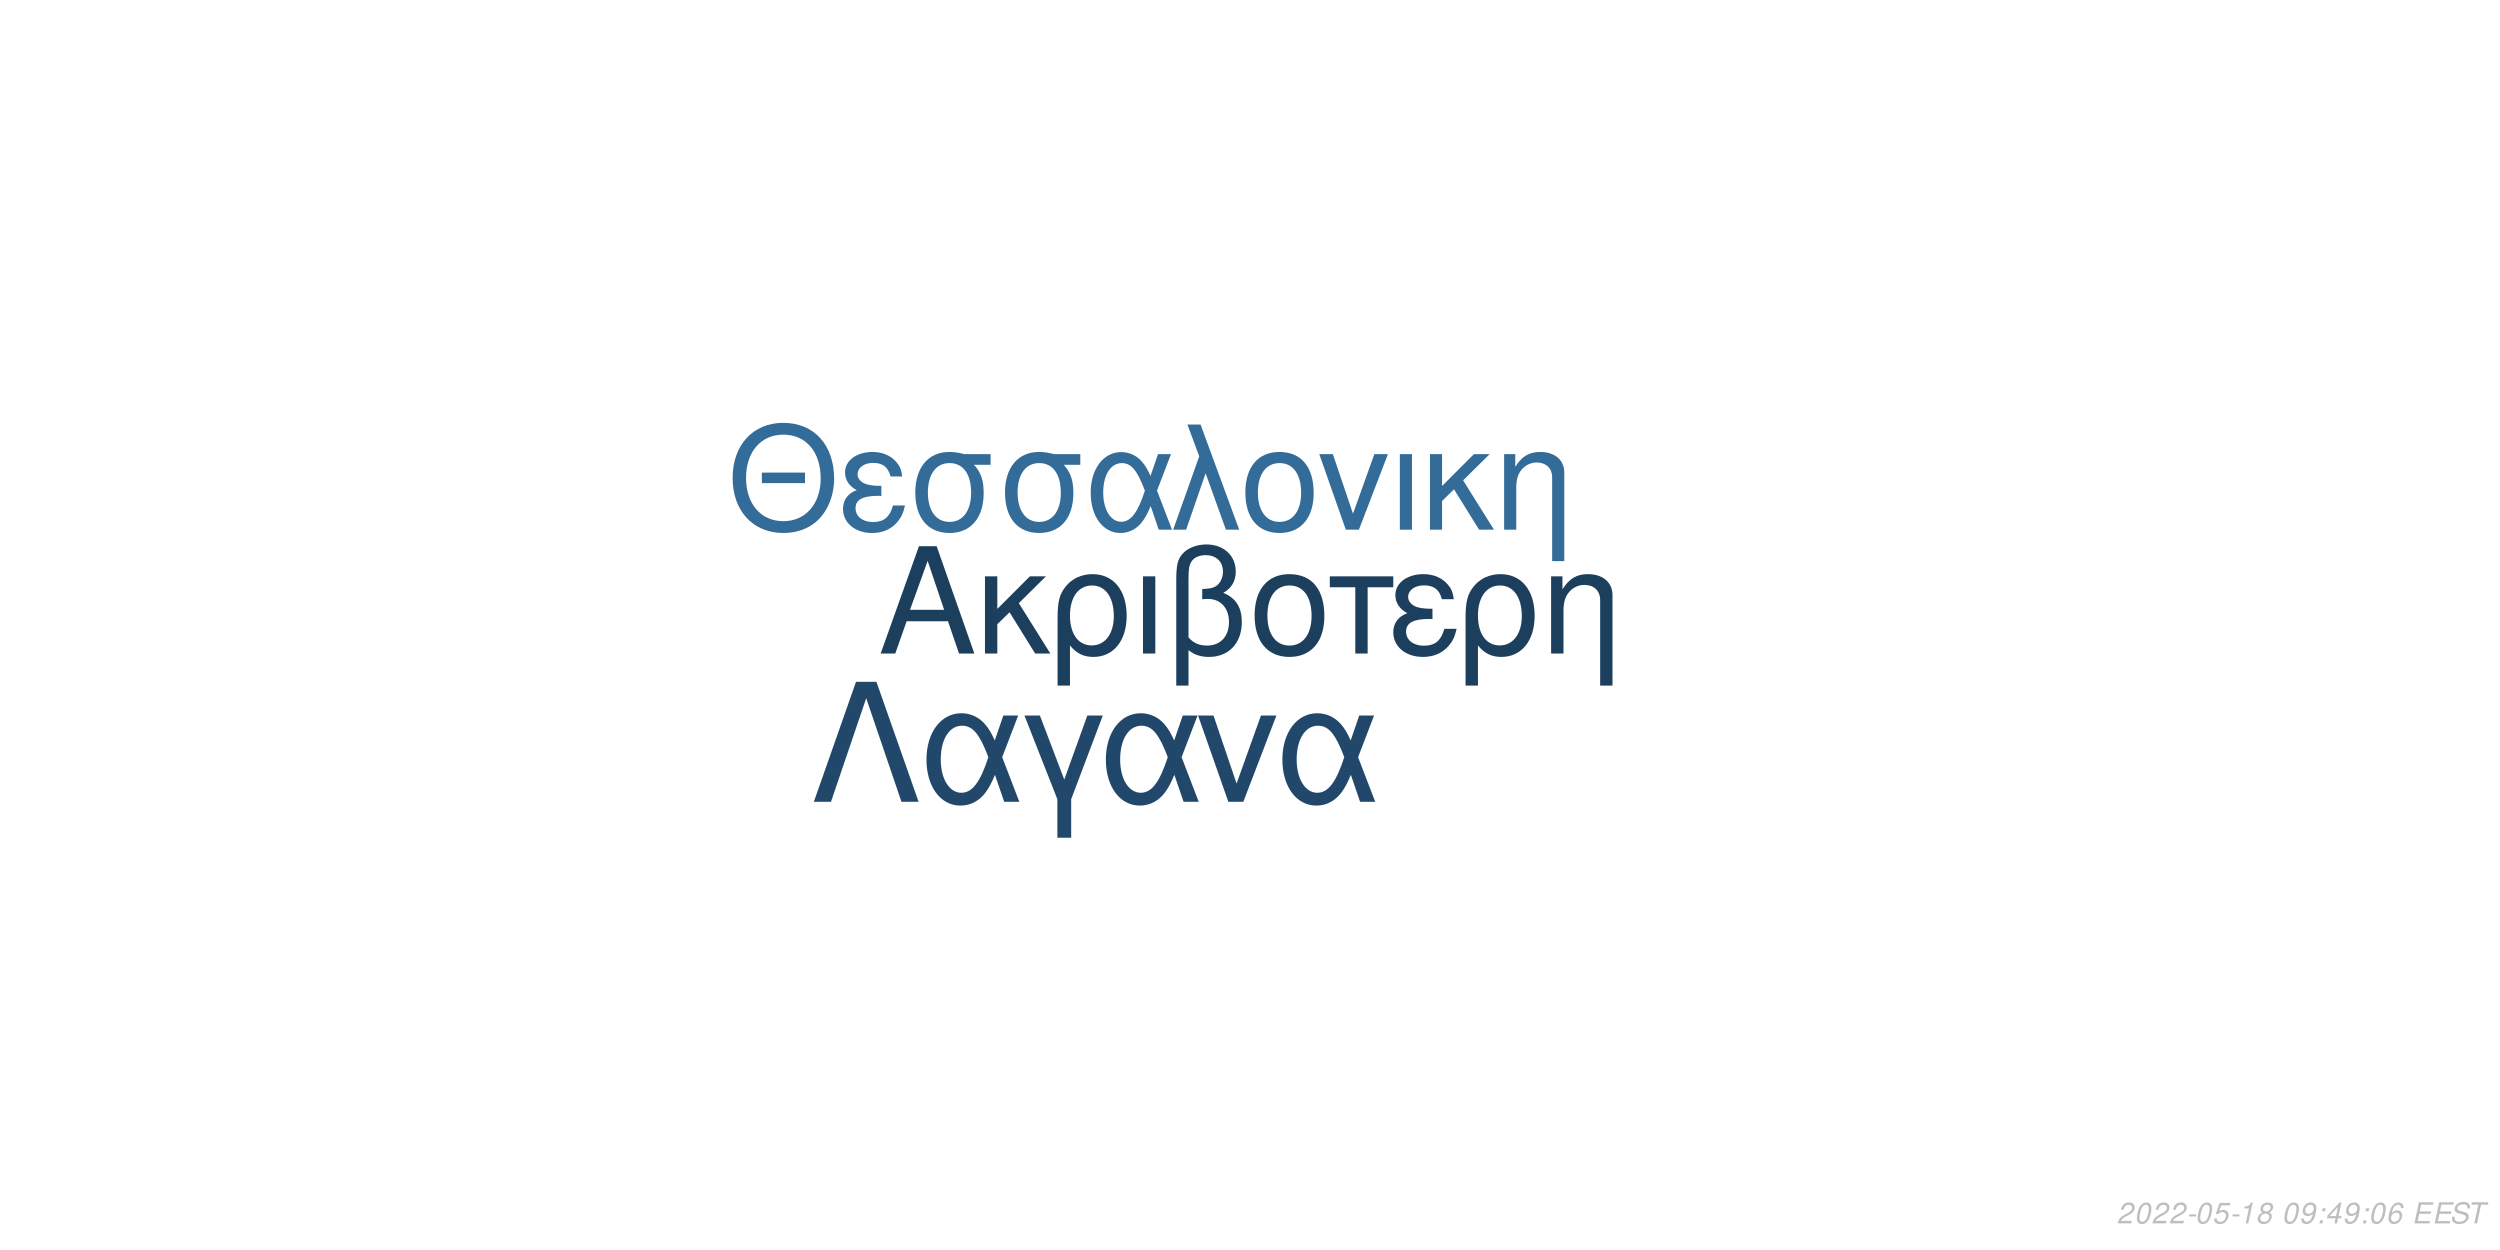
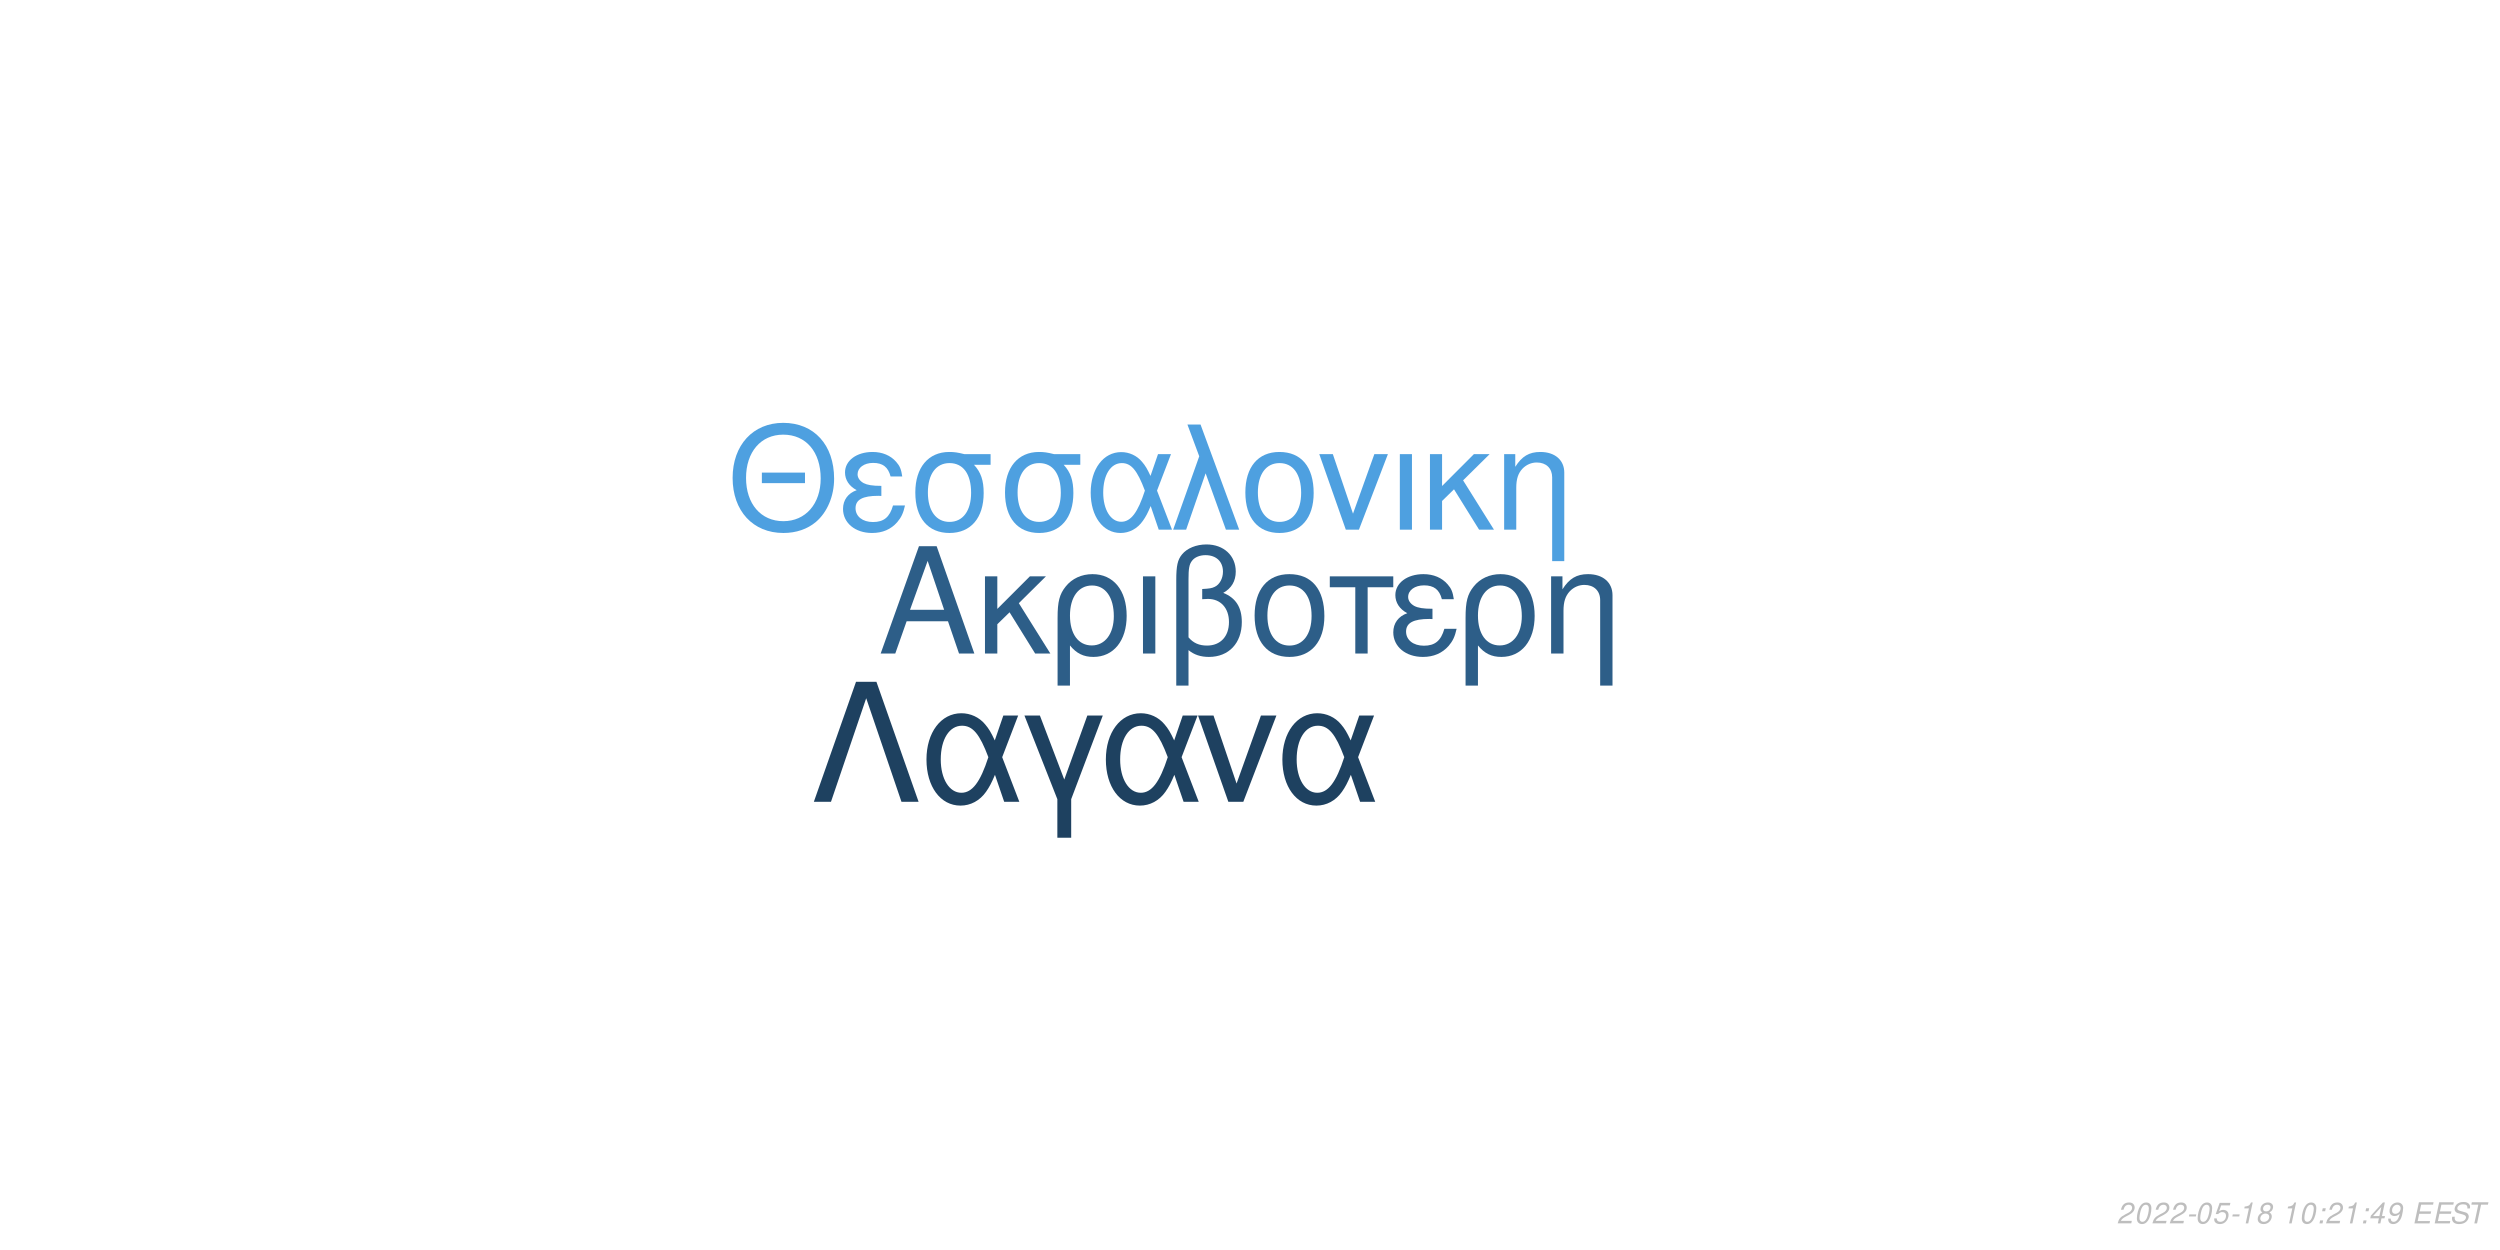
<svg xmlns="http://www.w3.org/2000/svg" xmlns:xlink="http://www.w3.org/1999/xlink" width="864pt" height="432pt" viewBox="0 0 864 432" version="1.1">
  <defs>
    <g>
      <symbol overflow="visible" id="glyph0-0">
        <path style="stroke:none;" d="" />
      </symbol>
      <symbol overflow="visible" id="glyph0-1">
        <path style="stroke:none;" d="M 24.125 -11.141 L 27.938 0 L 33.234 0 L 20.203 -37.094 L 14.094 -37.094 L 0.859 0 L 5.906 0 L 9.828 -11.141 Z M 22.797 -15.109 L 11 -15.109 L 17.094 -32.016 Z M 22.797 -15.109 " />
      </symbol>
      <symbol overflow="visible" id="glyph0-2">
        <path style="stroke:none;" d="M 7.172 -15.422 L 7.172 -26.672 L 2.906 -26.672 L 2.906 0 L 7.172 0 L 7.172 -10.125 L 11.406 -14.25 L 20.25 0 L 25.5 0 L 14.609 -17.406 L 23.969 -26.672 L 18.422 -26.672 Z M 7.172 -15.422 " />
      </symbol>
      <symbol overflow="visible" id="glyph0-3">
        <path style="stroke:none;" d="M 3 11.094 L 7.281 11.094 L 7.281 -2.797 C 9.516 -0.047 11.953 1.172 15.375 1.172 C 22.344 1.172 26.875 -4.422 26.875 -13.031 C 26.875 -21.891 22.297 -27.438 15.062 -27.438 C 11.297 -27.438 7.984 -25.906 5.797 -23.156 C 3.672 -20.516 3 -17.969 3 -12.359 Z M 14.906 -23.516 C 19.547 -23.516 22.438 -19.438 22.438 -12.922 C 22.438 -6.812 19.391 -2.797 14.812 -2.797 C 10.172 -2.797 7.281 -6.766 7.281 -13.125 C 7.281 -19.484 10.234 -23.516 14.906 -23.516 Z M 14.906 -23.516 " />
      </symbol>
      <symbol overflow="visible" id="glyph0-4">
        <path style="stroke:none;" d="M 3.516 0 L 7.781 0 L 7.781 -26.672 L 3.516 -26.672 Z M 3.516 0 " />
      </symbol>
      <symbol overflow="visible" id="glyph0-5">
        <path style="stroke:none;" d="M 4.016 11.094 L 8.25 11.094 L 8.25 -1.172 C 10.172 0.406 12.422 1.172 15.312 1.172 C 22.188 1.172 26.672 -3.609 26.672 -10.891 C 26.672 -15.984 24.578 -19.234 20.25 -20.969 C 23.109 -22.547 24.578 -25.031 24.578 -28.344 C 24.578 -33.844 20.406 -37.703 14.453 -37.703 C 10.938 -37.703 7.734 -36.391 6 -34.25 C 4.484 -32.422 4.016 -30.328 4.016 -25.391 Z M 8.25 -25.656 C 8.25 -29.359 8.5 -30.844 9.469 -32.062 C 10.375 -33.281 12.156 -34 14.094 -34 C 17.812 -34 20.156 -31.812 20.156 -28.297 C 20.156 -25.953 18.984 -23.812 17.297 -23.047 C 16.281 -22.547 15.469 -22.438 12.984 -22.297 L 12.984 -18.781 C 13.734 -18.828 14.344 -18.875 14.969 -18.875 C 19.344 -18.875 22.234 -15.719 22.234 -10.891 C 22.234 -5.906 19.281 -2.75 14.656 -2.75 C 11.953 -2.75 9.922 -3.609 8.25 -5.594 Z M 8.25 -25.656 " />
      </symbol>
      <symbol overflow="visible" id="glyph0-6">
        <path style="stroke:none;" d="M 14.094 -27.438 C 6.562 -27.438 2.094 -22.094 2.094 -13.125 C 2.094 -4.125 6.562 1.172 14.141 1.172 C 21.672 1.172 26.203 -4.172 26.203 -12.922 C 26.203 -22.188 21.828 -27.438 14.094 -27.438 Z M 14.141 -23.516 C 18.938 -23.516 21.781 -19.594 21.781 -12.984 C 21.781 -6.672 18.828 -2.75 14.141 -2.75 C 9.422 -2.75 6.516 -6.672 6.516 -13.125 C 6.516 -19.594 9.422 -23.516 14.141 -23.516 Z M 14.141 -23.516 " />
      </symbol>
      <symbol overflow="visible" id="glyph0-7">
        <path style="stroke:none;" d="M 7.891 0 L 12.156 0 L 12.156 -22.906 L 21.016 -22.906 L 21.016 -26.672 L -0.922 -26.672 L -0.922 -22.906 L 7.891 -22.906 Z M 7.891 0 " />
      </symbol>
      <symbol overflow="visible" id="glyph0-8">
        <path style="stroke:none;" d="M 14.562 -15.469 C 11.344 -15.469 9.562 -15.781 8.297 -16.438 C 6.922 -17.203 6.156 -18.328 6.156 -19.547 C 6.156 -21.891 8.453 -23.562 11.656 -23.562 C 15.062 -23.562 16.953 -22.094 17.812 -18.781 L 21.938 -18.781 C 21.578 -21.266 21.062 -22.5 19.797 -23.922 C 17.812 -26.203 14.906 -27.438 11.453 -27.438 C 5.797 -27.438 1.734 -24.375 1.734 -20.203 C 1.734 -17.609 3.156 -15.375 5.859 -13.938 C 2.797 -12.875 1.016 -10.484 1.016 -7.328 C 1.016 -2.391 5.297 1.172 11.25 1.172 C 14.969 1.172 17.906 -0.109 20.156 -2.641 C 21.578 -4.328 22.297 -5.797 22.906 -8.547 L 18.672 -8.547 C 17.5 -4.422 15.422 -2.703 11.609 -2.703 C 7.938 -2.703 5.438 -4.688 5.438 -7.578 C 5.438 -10.578 7.938 -11.953 13.484 -11.953 C 13.641 -11.953 14.094 -11.953 14.562 -11.906 Z M 14.562 -15.469 " />
      </symbol>
      <symbol overflow="visible" id="glyph0-9">
        <path style="stroke:none;" d="M 3.562 -26.672 L 3.562 0 L 7.844 0 L 7.844 -14.703 C 7.844 -17.906 8.5 -19.891 10.031 -21.531 C 11.406 -22.953 13.188 -23.719 15.062 -23.719 C 18.375 -23.719 20.516 -21.672 20.516 -18.469 L 20.516 11.094 L 24.781 11.094 L 24.781 -20.156 C 24.781 -24.578 21.469 -27.438 16.328 -27.438 C 12.359 -27.438 9.828 -25.906 7.484 -22.188 L 7.484 -26.672 Z M 3.562 -26.672 " />
      </symbol>
      <symbol overflow="visible" id="glyph1-0">
        <path style="stroke:none;" d="" />
      </symbol>
      <symbol overflow="visible" id="glyph1-1">
        <path style="stroke:none;" d="M 26.859 -19.734 L 11.953 -19.734 L 11.953 -16.094 L 26.859 -16.094 Z M 19.328 -36.922 C 8.922 -36.922 1.844 -29.25 1.844 -17.891 C 1.844 -6.484 8.875 1.141 19.391 1.141 C 23.812 1.141 27.703 -0.203 30.641 -2.688 C 34.578 -6.031 36.922 -11.656 36.922 -17.594 C 36.922 -29.297 30 -36.922 19.328 -36.922 Z M 19.328 -32.844 C 27.203 -32.844 32.281 -26.906 32.281 -17.688 C 32.281 -8.922 27.062 -2.938 19.391 -2.938 C 11.609 -2.938 6.484 -8.922 6.484 -17.891 C 6.484 -26.859 11.609 -32.844 19.328 -32.844 Z M 19.328 -32.844 " />
      </symbol>
      <symbol overflow="visible" id="glyph1-2">
        <path style="stroke:none;" d="M 14.25 -15.141 C 11.109 -15.141 9.375 -15.453 8.125 -16.094 C 6.781 -16.844 6.031 -17.938 6.031 -19.141 C 6.031 -21.422 8.266 -23.078 11.406 -23.078 C 14.75 -23.078 16.594 -21.625 17.438 -18.391 L 21.469 -18.391 C 21.125 -20.828 20.625 -22.031 19.391 -23.422 C 17.438 -25.656 14.594 -26.859 11.219 -26.859 C 5.688 -26.859 1.688 -23.875 1.688 -19.781 C 1.688 -17.234 3.094 -15.047 5.734 -13.656 C 2.734 -12.609 1 -10.266 1 -7.172 C 1 -2.344 5.188 1.141 11.016 1.141 C 14.656 1.141 17.547 -0.094 19.734 -2.594 C 21.125 -4.234 21.828 -5.688 22.422 -8.375 L 18.281 -8.375 C 17.141 -4.328 15.094 -2.641 11.359 -2.641 C 7.766 -2.641 5.328 -4.578 5.328 -7.422 C 5.328 -10.359 7.766 -11.703 13.203 -11.703 C 13.359 -11.703 13.797 -11.703 14.25 -11.656 Z M 14.25 -15.141 " />
      </symbol>
      <symbol overflow="visible" id="glyph1-3">
        <path style="stroke:none;" d="M 29 -26.109 L 19.938 -26.109 C 17.594 -26.703 16.438 -26.859 14.703 -26.859 C 7.469 -26.859 2.984 -21.469 2.984 -12.859 C 2.984 -4.031 7.375 1.141 14.797 1.141 C 22.172 1.141 26.609 -4.078 26.609 -12.656 C 26.609 -17.047 25.656 -19.828 23.266 -22.422 L 29 -22.422 Z M 14.797 -23.016 C 19.531 -23.016 22.266 -19.234 22.266 -12.75 C 22.266 -6.531 19.438 -2.688 14.797 -2.688 C 10.172 -2.688 7.328 -6.531 7.328 -12.859 C 7.328 -19.188 10.172 -23.016 14.797 -23.016 Z M 14.797 -23.016 " />
      </symbol>
      <symbol overflow="visible" id="glyph1-4">
        <path style="stroke:none;" d="M 29.344 -26.109 L 24.859 -26.109 L 22.266 -18.578 C 21.125 -21.031 20.484 -22.125 19.328 -23.469 C 17.547 -25.609 14.906 -26.812 12.156 -26.812 C 5.984 -26.812 1.594 -20.984 1.594 -12.812 C 1.594 -4.578 5.828 1.141 11.906 1.141 C 14.953 1.141 17.734 -0.344 19.625 -3.047 C 20.672 -4.531 21.281 -5.688 22.328 -8.172 L 25.109 0 L 29.703 0 L 24.516 -13.5 Z M 20.328 -13.5 C 17.891 -5.922 15.453 -2.734 12.156 -2.734 C 8.516 -2.734 5.922 -6.922 5.922 -12.812 C 5.922 -18.938 8.516 -23.016 12.359 -23.016 C 15.594 -23.016 17.688 -20.531 20.328 -13.5 Z M 20.328 -13.5 " />
      </symbol>
      <symbol overflow="visible" id="glyph1-5">
        <path style="stroke:none;" d="M 1.094 0 L 5.578 0 L 12.312 -19.484 L 19.328 0 L 23.922 0 L 10.562 -36.328 L 6.031 -36.328 L 10.109 -25.359 Z M 1.094 0 " />
      </symbol>
      <symbol overflow="visible" id="glyph1-6">
        <path style="stroke:none;" d="M 13.797 -26.859 C 6.422 -26.859 2.047 -21.625 2.047 -12.859 C 2.047 -4.031 6.422 1.141 13.859 1.141 C 21.234 1.141 25.656 -4.078 25.656 -12.656 C 25.656 -21.719 21.375 -26.859 13.797 -26.859 Z M 13.859 -23.016 C 18.531 -23.016 21.328 -19.188 21.328 -12.703 C 21.328 -6.531 18.438 -2.688 13.859 -2.688 C 9.219 -2.688 6.375 -6.531 6.375 -12.859 C 6.375 -19.188 9.219 -23.016 13.859 -23.016 Z M 13.859 -23.016 " />
      </symbol>
      <symbol overflow="visible" id="glyph1-7">
        <path style="stroke:none;" d="M 14.297 0 L 24.312 -26.109 L 19.625 -26.109 L 12.25 -5.531 L 5.281 -26.109 L 0.594 -26.109 L 9.766 0 Z M 14.297 0 " />
      </symbol>
      <symbol overflow="visible" id="glyph1-8">
        <path style="stroke:none;" d="M 3.438 0 L 7.625 0 L 7.625 -26.109 L 3.438 -26.109 Z M 3.438 0 " />
      </symbol>
      <symbol overflow="visible" id="glyph1-9">
        <path style="stroke:none;" d="M 7.031 -15.094 L 7.031 -26.109 L 2.844 -26.109 L 2.844 0 L 7.031 0 L 7.031 -9.922 L 11.156 -13.953 L 19.828 0 L 24.969 0 L 14.297 -17.047 L 23.469 -26.109 L 18.031 -26.109 Z M 7.031 -15.094 " />
      </symbol>
      <symbol overflow="visible" id="glyph1-10">
        <path style="stroke:none;" d="M 3.484 -26.109 L 3.484 0 L 7.672 0 L 7.672 -14.406 C 7.672 -17.547 8.328 -19.484 9.812 -21.078 C 11.156 -22.469 12.906 -23.219 14.75 -23.219 C 17.984 -23.219 20.078 -21.234 20.078 -18.094 L 20.078 10.859 L 24.266 10.859 L 24.266 -19.734 C 24.266 -24.062 21.031 -26.859 16 -26.859 C 12.109 -26.859 9.609 -25.359 7.328 -21.719 L 7.328 -26.109 Z M 3.484 -26.109 " />
      </symbol>
      <symbol overflow="visible" id="glyph2-0">
        <path style="stroke:none;" d="" />
      </symbol>
      <symbol overflow="visible" id="glyph2-1">
        <path style="stroke:none;" d="M 22.531 -41.484 L 15.484 -41.484 L 0.906 0 L 6.828 0 L 19 -35.797 L 31.188 0 L 37.109 0 Z M 22.531 -41.484 " />
      </symbol>
      <symbol overflow="visible" id="glyph2-2">
        <path style="stroke:none;" d="M 33.516 -29.812 L 28.391 -29.812 L 25.438 -21.219 C 24.125 -24.016 23.391 -25.266 22.078 -26.797 C 20.031 -29.25 17.016 -30.609 13.891 -30.609 C 6.828 -30.609 1.828 -23.953 1.828 -14.625 C 1.828 -5.234 6.656 1.312 13.594 1.312 C 17.078 1.312 20.266 -0.391 22.422 -3.469 C 23.609 -5.172 24.297 -6.484 25.5 -9.328 L 28.688 0 L 33.922 0 L 28 -15.422 Z M 23.219 -15.422 C 20.422 -6.766 17.641 -3.125 13.891 -3.125 C 9.734 -3.125 6.766 -7.906 6.766 -14.625 C 6.766 -21.625 9.734 -26.297 14.109 -26.297 C 17.812 -26.297 20.203 -23.453 23.219 -15.422 Z M 23.219 -15.422 " />
      </symbol>
      <symbol overflow="visible" id="glyph2-3">
        <path style="stroke:none;" d="M 12.062 12.406 L 16.844 12.406 L 16.844 -0.906 L 27.766 -29.812 L 22.422 -29.812 L 14.453 -7.688 L 6.031 -29.812 L 0.688 -29.812 L 12.062 -0.906 Z M 12.062 12.406 " />
      </symbol>
      <symbol overflow="visible" id="glyph2-4">
        <path style="stroke:none;" d="M 16.328 0 L 27.766 -29.812 L 22.422 -29.812 L 14 -6.312 L 6.031 -29.812 L 0.688 -29.812 L 11.156 0 Z M 16.328 0 " />
      </symbol>
      <symbol overflow="visible" id="glyph3-0">
        <path style="stroke:none;" d="" />
      </symbol>
      <symbol overflow="visible" id="glyph3-1">
        <path style="stroke:none;" d="M 5.234 -0.875 L 1.469 -0.875 C 1.641 -1.375 2.203 -1.891 3.109 -2.344 L 4.234 -2.938 C 5.562 -3.625 6.219 -4.469 6.219 -5.484 C 6.219 -5.938 6.062 -6.359 5.797 -6.656 C 5.469 -7.047 4.984 -7.234 4.312 -7.234 C 2.766 -7.234 1.891 -6.453 1.484 -4.734 L 2.375 -4.734 C 2.484 -5.188 2.609 -5.484 2.797 -5.75 C 3.094 -6.203 3.609 -6.453 4.188 -6.453 C 4.891 -6.453 5.344 -6.031 5.344 -5.375 C 5.344 -4.703 4.859 -4.094 4.016 -3.656 L 2.984 -3.125 C 1.234 -2.188 0.797 -1.656 0.344 -0.016 L 5.047 -0.016 Z M 5.234 -0.875 " />
      </symbol>
      <symbol overflow="visible" id="glyph3-2">
        <path style="stroke:none;" d="M 4.203 -7.234 C 3.375 -7.234 2.688 -6.812 2.125 -5.984 C 1.484 -5.047 0.984 -3.188 0.984 -1.734 C 0.984 -1.109 1.172 -0.562 1.484 -0.266 C 1.797 0.047 2.281 0.234 2.766 0.234 C 3.625 0.234 4.281 -0.156 4.859 -1.016 C 5.516 -1.953 6 -3.797 6 -5.266 C 6 -6.5 5.328 -7.234 4.203 -7.234 Z M 4.094 -6.453 C 4.734 -6.453 5.125 -5.984 5.125 -5.156 C 5.125 -4.203 4.781 -2.625 4.406 -1.812 C 3.984 -0.938 3.516 -0.547 2.875 -0.547 C 2.25 -0.547 1.875 -1.031 1.875 -1.828 C 1.875 -2.797 2.203 -4.344 2.594 -5.203 C 2.984 -6.047 3.453 -6.453 4.094 -6.453 Z M 4.094 -6.453 " />
      </symbol>
      <symbol overflow="visible" id="glyph3-3">
        <path style="stroke:none;" d="M 3.516 -3.125 L 1.125 -3.125 L 0.969 -2.406 L 3.359 -2.406 Z M 3.516 -3.125 " />
      </symbol>
      <symbol overflow="visible" id="glyph3-4">
        <path style="stroke:none;" d="M 6.297 -7.094 L 2.594 -7.094 L 1.234 -3.234 L 2.047 -3.234 C 2.656 -3.766 2.938 -3.906 3.531 -3.906 C 4.328 -3.906 4.797 -3.453 4.797 -2.688 C 4.797 -1.438 3.969 -0.547 2.828 -0.547 C 2.031 -0.547 1.609 -0.938 1.578 -1.734 L 0.703 -1.734 L 0.703 -1.516 C 0.703 -0.938 0.844 -0.547 1.188 -0.266 C 1.562 0.062 2.078 0.234 2.703 0.234 C 3.656 0.234 4.391 -0.156 4.984 -0.922 C 5.422 -1.5 5.672 -2.234 5.672 -2.953 C 5.672 -4 4.938 -4.672 3.812 -4.672 C 3.328 -4.672 2.906 -4.547 2.406 -4.234 L 3.109 -6.219 L 6.109 -6.219 Z M 6.297 -7.094 " />
      </symbol>
      <symbol overflow="visible" id="glyph3-5">
        <path style="stroke:none;" d="M 3.703 -5.188 L 2.594 0 L 3.469 0 L 5.016 -7.234 L 4.438 -7.234 C 3.906 -6.156 3.688 -6.016 2.234 -5.812 L 2.109 -5.188 Z M 3.703 -5.188 " />
      </symbol>
      <symbol overflow="visible" id="glyph3-6">
        <path style="stroke:none;" d="M 4.766 -3.797 C 5.078 -3.969 5.234 -4.078 5.438 -4.234 C 5.812 -4.594 6.062 -5.172 6.062 -5.734 C 6.062 -6.625 5.344 -7.234 4.266 -7.234 C 2.812 -7.234 1.703 -6.219 1.703 -4.875 C 1.703 -4.406 1.875 -4.125 2.359 -3.812 C 1.297 -3.312 0.75 -2.516 0.75 -1.469 C 0.75 -0.438 1.547 0.234 2.812 0.234 C 3.656 0.234 4.359 -0.094 4.938 -0.734 C 5.359 -1.234 5.609 -1.859 5.609 -2.438 C 5.609 -3.047 5.312 -3.516 4.766 -3.797 Z M 4.109 -6.453 C 4.797 -6.453 5.188 -6.125 5.188 -5.578 C 5.188 -5.266 5.062 -4.922 4.859 -4.672 C 4.562 -4.312 4.188 -4.156 3.656 -4.156 C 2.984 -4.156 2.594 -4.453 2.594 -4.984 C 2.594 -5.859 3.203 -6.453 4.109 -6.453 Z M 3.453 -3.406 C 4.234 -3.406 4.734 -2.984 4.734 -2.312 C 4.734 -1.312 3.922 -0.547 2.875 -0.547 C 2.125 -0.547 1.625 -0.969 1.625 -1.625 C 1.625 -2.609 2.438 -3.406 3.453 -3.406 Z M 3.453 -3.406 " />
      </symbol>
      <symbol overflow="visible" id="glyph3-7">
        <path style="stroke:none;" d="" />
      </symbol>
      <symbol overflow="visible" id="glyph3-8">
+         <path style="stroke:none;" d="M 2.359 -1.031 L 1.312 -1.031 L 1.094 0 L 2.141 0 Z M 3.266 -5.234 L 2.219 -5.234 L 2 -4.203 L 3.047 -4.203 Z M 3.266 -5.234 " />
+       </symbol>
+       <symbol overflow="visible" id="glyph3-9">
+         <path style="stroke:none;" d="M 3.625 -1.75 L 3.266 0 L 4.141 0 L 4.516 -1.75 L 5.562 -1.75 L 5.734 -2.531 L 4.688 -2.531 L 5.688 -7.234 L 5.016 -7.234 L 0.844 -2.672 L 0.641 -1.75 Z M 3.797 -2.531 L 1.594 -2.531 L 4.469 -5.703 Z M 3.797 -2.531 " />
+       </symbol>
+       <symbol overflow="visible" id="glyph3-10">
        <path style="stroke:none;" d="M 0.844 -1.656 C 0.844 -1.547 0.844 -1.438 0.844 -1.375 C 0.844 -0.406 1.531 0.234 2.578 0.234 C 3.203 0.234 3.766 0.016 4.297 -0.438 C 4.938 -1 5.312 -1.656 5.594 -2.719 C 5.844 -3.672 6.016 -4.766 6.016 -5.375 C 6.016 -5.844 5.844 -6.328 5.547 -6.656 C 5.203 -7.031 4.703 -7.234 4.062 -7.234 C 2.516 -7.234 1.297 -5.938 1.297 -4.266 C 1.297 -3.203 1.984 -2.547 3.047 -2.547 C 3.484 -2.547 3.953 -2.672 4.281 -2.891 C 4.406 -2.984 4.547 -3.078 4.828 -3.344 C 4.438 -1.484 3.703 -0.547 2.703 -0.547 C 2.109 -0.547 1.719 -0.938 1.719 -1.547 L 1.719 -1.656 Z M 3.953 -6.453 C 4.625 -6.453 5.141 -5.953 5.141 -5.281 C 5.141 -4.188 4.312 -3.312 3.297 -3.312 C 2.594 -3.312 2.172 -3.734 2.172 -4.453 C 2.172 -5.562 2.984 -6.453 3.953 -6.453 Z M 3.953 -6.453 " />
      </symbol>
-       <symbol overflow="visible" id="glyph3-9">
-         <path style="stroke:none;" d="M 2.359 -1.031 L 1.312 -1.031 L 1.094 0 L 2.141 0 Z M 3.266 -5.234 L 2.219 -5.234 L 2 -4.203 L 3.047 -4.203 Z M 3.266 -5.234 " />
-       </symbol>
-       <symbol overflow="visible" id="glyph3-10">
-         <path style="stroke:none;" d="M 3.625 -1.75 L 3.266 0 L 4.141 0 L 4.516 -1.75 L 5.562 -1.75 L 5.734 -2.531 L 4.688 -2.531 L 5.688 -7.234 L 5.016 -7.234 L 0.844 -2.672 L 0.641 -1.75 Z M 3.797 -2.531 L 1.594 -2.531 L 4.469 -5.703 Z M 3.797 -2.531 " />
-       </symbol>
      <symbol overflow="visible" id="glyph3-11">
-         <path style="stroke:none;" d="M 6.125 -5.344 L 6.141 -5.625 C 6.141 -6.609 5.453 -7.234 4.391 -7.234 C 3.438 -7.234 2.641 -6.719 2.016 -5.703 C 1.422 -4.781 0.938 -2.953 0.938 -1.688 C 0.938 -0.516 1.688 0.234 2.859 0.234 C 3.703 0.234 4.438 -0.156 5 -0.875 C 5.406 -1.422 5.672 -2.156 5.672 -2.766 C 5.672 -3.812 4.969 -4.5 3.906 -4.5 C 3.234 -4.5 2.672 -4.234 2.094 -3.625 C 2.406 -5.375 3.234 -6.453 4.25 -6.453 C 4.703 -6.453 5.062 -6.234 5.172 -5.844 C 5.203 -5.719 5.234 -5.578 5.25 -5.344 Z M 3.656 -3.734 C 4.344 -3.734 4.797 -3.281 4.797 -2.625 C 4.797 -1.469 3.984 -0.547 2.984 -0.547 C 2.297 -0.547 1.812 -1.047 1.812 -1.766 C 1.812 -2.859 2.625 -3.734 3.656 -3.734 Z M 3.656 -3.734 " />
+         <path style="stroke:none;" d="M 2.547 -3.312 L 6.5 -3.312 L 6.688 -4.141 L 2.719 -4.141 L 3.219 -6.469 L 7.344 -6.469 L 7.516 -7.297 L 2.453 -7.297 L 0.906 0 L 6.125 0 L 6.297 -0.812 L 2.016 -0.812 Z M 2.547 -3.312 " />
      </symbol>
      <symbol overflow="visible" id="glyph3-12">
-         <path style="stroke:none;" d="M 2.547 -3.312 L 6.5 -3.312 L 6.688 -4.141 L 2.719 -4.141 L 3.219 -6.469 L 7.344 -6.469 L 7.516 -7.297 L 2.453 -7.297 L 0.906 0 L 6.125 0 L 6.297 -0.812 L 2.016 -0.812 Z M 2.547 -3.312 " />
+         <path style="stroke:none;" d="M 7.062 -5.156 C 7.125 -5.438 7.141 -5.562 7.141 -5.703 C 7.141 -6.156 6.938 -6.594 6.594 -6.891 C 6.188 -7.25 5.656 -7.406 4.875 -7.406 C 3.844 -7.406 3.047 -7.125 2.5 -6.562 C 2.094 -6.141 1.781 -5.438 1.781 -4.922 C 1.781 -4.297 2.219 -3.766 2.891 -3.562 L 4.594 -3.094 C 5.406 -2.859 5.734 -2.578 5.734 -2.094 C 5.734 -1.781 5.547 -1.406 5.266 -1.141 C 4.844 -0.766 4.266 -0.578 3.453 -0.578 C 2.328 -0.578 1.812 -0.984 1.812 -1.906 C 1.812 -2.047 1.812 -2.125 1.844 -2.312 L 0.984 -2.312 C 0.906 -2.062 0.891 -1.906 0.891 -1.688 C 0.891 -0.484 1.797 0.234 3.297 0.234 C 4.359 0.234 5.234 -0.062 5.812 -0.609 C 6.344 -1.078 6.688 -1.797 6.688 -2.375 C 6.688 -2.641 6.609 -2.906 6.453 -3.156 C 6.234 -3.5 5.938 -3.703 5.469 -3.828 L 3.75 -4.312 C 2.984 -4.547 2.734 -4.734 2.734 -5.188 C 2.734 -5.547 2.875 -5.844 3.188 -6.109 C 3.547 -6.438 4.031 -6.594 4.703 -6.594 C 5.266 -6.594 5.688 -6.484 5.906 -6.297 C 6.094 -6.125 6.219 -5.797 6.219 -5.516 C 6.219 -5.422 6.203 -5.344 6.188 -5.156 Z M 7.062 -5.156 " />
      </symbol>
      <symbol overflow="visible" id="glyph3-13">
-         <path style="stroke:none;" d="M 7.062 -5.156 C 7.125 -5.438 7.141 -5.562 7.141 -5.703 C 7.141 -6.156 6.938 -6.594 6.594 -6.891 C 6.188 -7.25 5.656 -7.406 4.875 -7.406 C 3.844 -7.406 3.047 -7.125 2.5 -6.562 C 2.094 -6.141 1.781 -5.438 1.781 -4.922 C 1.781 -4.297 2.219 -3.766 2.891 -3.562 L 4.594 -3.094 C 5.406 -2.859 5.734 -2.578 5.734 -2.094 C 5.734 -1.781 5.547 -1.406 5.266 -1.141 C 4.844 -0.766 4.266 -0.578 3.453 -0.578 C 2.328 -0.578 1.812 -0.984 1.812 -1.906 C 1.812 -2.047 1.812 -2.125 1.844 -2.312 L 0.984 -2.312 C 0.906 -2.062 0.891 -1.906 0.891 -1.688 C 0.891 -0.484 1.797 0.234 3.297 0.234 C 4.359 0.234 5.234 -0.062 5.812 -0.609 C 6.344 -1.078 6.688 -1.797 6.688 -2.375 C 6.688 -2.641 6.609 -2.906 6.453 -3.156 C 6.234 -3.5 5.938 -3.703 5.469 -3.828 L 3.75 -4.312 C 2.984 -4.547 2.734 -4.734 2.734 -5.188 C 2.734 -5.547 2.875 -5.844 3.188 -6.109 C 3.547 -6.438 4.031 -6.594 4.703 -6.594 C 5.266 -6.594 5.688 -6.484 5.906 -6.297 C 6.094 -6.125 6.219 -5.797 6.219 -5.516 C 6.219 -5.422 6.203 -5.344 6.188 -5.156 Z M 7.062 -5.156 " />
-       </symbol>
-       <symbol overflow="visible" id="glyph3-14">
        <path style="stroke:none;" d="M 4.938 -6.469 L 7.312 -6.469 L 7.484 -7.297 L 1.75 -7.297 L 1.578 -6.469 L 3.984 -6.469 L 2.609 0 L 3.547 0 Z M 4.938 -6.469 " />
      </symbol>
    </g>
  </defs>
  <g id="surface1">
    <rect x="0" y="0" width="864" height="432" style="fill:rgb(100%,100%,100%);fill-opacity:1;stroke:none;" />
-     <g style="fill:rgb(11.373%,24.706%,36.863%);fill-opacity:1;">
+     <g style="fill:rgb(17.647%,36.863%,53.333%);fill-opacity:1;">
      <use xlink:href="#glyph0-1" x="303.5" y="225.861" />
      <use xlink:href="#glyph0-2" x="337.5" y="225.861" />
      <use xlink:href="#glyph0-3" x="362.5" y="225.861" />
      <use xlink:href="#glyph0-4" x="391.5" y="225.861" />
      <use xlink:href="#glyph0-5" x="402.5" y="225.861" />
      <use xlink:href="#glyph0-6" x="431.5" y="225.861" />
      <use xlink:href="#glyph0-7" x="460.5" y="225.861" />
      <use xlink:href="#glyph0-8" x="480.5" y="225.861" />
      <use xlink:href="#glyph0-3" x="503.5" y="225.861" />
      <use xlink:href="#glyph0-9" x="532.5" y="225.861" />
    </g>
-     <g style="fill:rgb(20%,41.961%,60%);fill-opacity:1;">
+     <g style="fill:rgb(30.588%,62.745%,87.843%);fill-opacity:1;">
      <use xlink:href="#glyph1-1" x="251.348" y="183.058" />
      <use xlink:href="#glyph1-2" x="290.348" y="183.058" />
      <use xlink:href="#glyph1-3" x="313.348" y="183.058" />
      <use xlink:href="#glyph1-3" x="344.348" y="183.058" />
      <use xlink:href="#glyph1-4" x="375.348" y="183.058" />
      <use xlink:href="#glyph1-5" x="404.348" y="183.058" />
      <use xlink:href="#glyph1-6" x="428.348" y="183.058" />
      <use xlink:href="#glyph1-7" x="455.348" y="183.058" />
      <use xlink:href="#glyph1-8" x="480.348" y="183.058" />
      <use xlink:href="#glyph1-9" x="491.348" y="183.058" />
      <use xlink:href="#glyph1-10" x="516.348" y="183.058" />
    </g>
-     <g style="fill:rgb(12.941%,28.235%,41.569%);fill-opacity:1;">
+     <g style="fill:rgb(11.765%,25.49%,37.647%);fill-opacity:1;">
      <use xlink:href="#glyph2-1" x="280.359" y="277.105" />
      <use xlink:href="#glyph2-2" x="318.359" y="277.105" />
      <use xlink:href="#glyph2-3" x="353.359" y="277.105" />
      <use xlink:href="#glyph2-2" x="380.359" y="277.105" />
      <use xlink:href="#glyph2-4" x="413.359" y="277.105" />
      <use xlink:href="#glyph2-2" x="441.359" y="277.105" />
    </g>
    <g style="fill:rgb(74.51%,74.51%,74.51%);fill-opacity:1;">
      <use xlink:href="#glyph3-1" x="731.52" y="422.81" />
      <use xlink:href="#glyph3-2" x="737.52" y="422.81" />
      <use xlink:href="#glyph3-1" x="743.52" y="422.81" />
      <use xlink:href="#glyph3-1" x="749.52" y="422.81" />
      <use xlink:href="#glyph3-3" x="755.52" y="422.81" />
      <use xlink:href="#glyph3-2" x="758.52" y="422.81" />
      <use xlink:href="#glyph3-4" x="764.52" y="422.81" />
      <use xlink:href="#glyph3-3" x="770.52" y="422.81" />
      <use xlink:href="#glyph3-5" x="773.52" y="422.81" />
      <use xlink:href="#glyph3-6" x="779.52" y="422.81" />
      <use xlink:href="#glyph3-7" x="785.52" y="422.81" />
-       <use xlink:href="#glyph3-2" x="788.52" y="422.81" />
-       <use xlink:href="#glyph3-8" x="794.52" y="422.81" />
-       <use xlink:href="#glyph3-9" x="800.52" y="422.81" />
-       <use xlink:href="#glyph3-10" x="803.52" y="422.81" />
-       <use xlink:href="#glyph3-8" x="809.52" y="422.81" />
-       <use xlink:href="#glyph3-9" x="815.52" y="422.81" />
-       <use xlink:href="#glyph3-2" x="818.52" y="422.81" />
-       <use xlink:href="#glyph3-11" x="824.52" y="422.81" />
+       <use xlink:href="#glyph3-5" x="788.52" y="422.81" />
+       <use xlink:href="#glyph3-2" x="794.52" y="422.81" />
+       <use xlink:href="#glyph3-8" x="800.52" y="422.81" />
+       <use xlink:href="#glyph3-1" x="803.52" y="422.81" />
+       <use xlink:href="#glyph3-5" x="809.52" y="422.81" />
+       <use xlink:href="#glyph3-8" x="815.52" y="422.81" />
+       <use xlink:href="#glyph3-9" x="818.52" y="422.81" />
+       <use xlink:href="#glyph3-10" x="824.52" y="422.81" />
      <use xlink:href="#glyph3-7" x="830.52" y="422.81" />
-       <use xlink:href="#glyph3-12" x="833.52" y="422.81" />
-       <use xlink:href="#glyph3-12" x="840.52" y="422.81" />
-       <use xlink:href="#glyph3-13" x="846.52" y="422.81" />
-       <use xlink:href="#glyph3-14" x="852.52" y="422.81" />
+       <use xlink:href="#glyph3-11" x="833.52" y="422.81" />
+       <use xlink:href="#glyph3-11" x="840.52" y="422.81" />
+       <use xlink:href="#glyph3-12" x="846.52" y="422.81" />
+       <use xlink:href="#glyph3-13" x="852.52" y="422.81" />
    </g>
  </g>
</svg>
